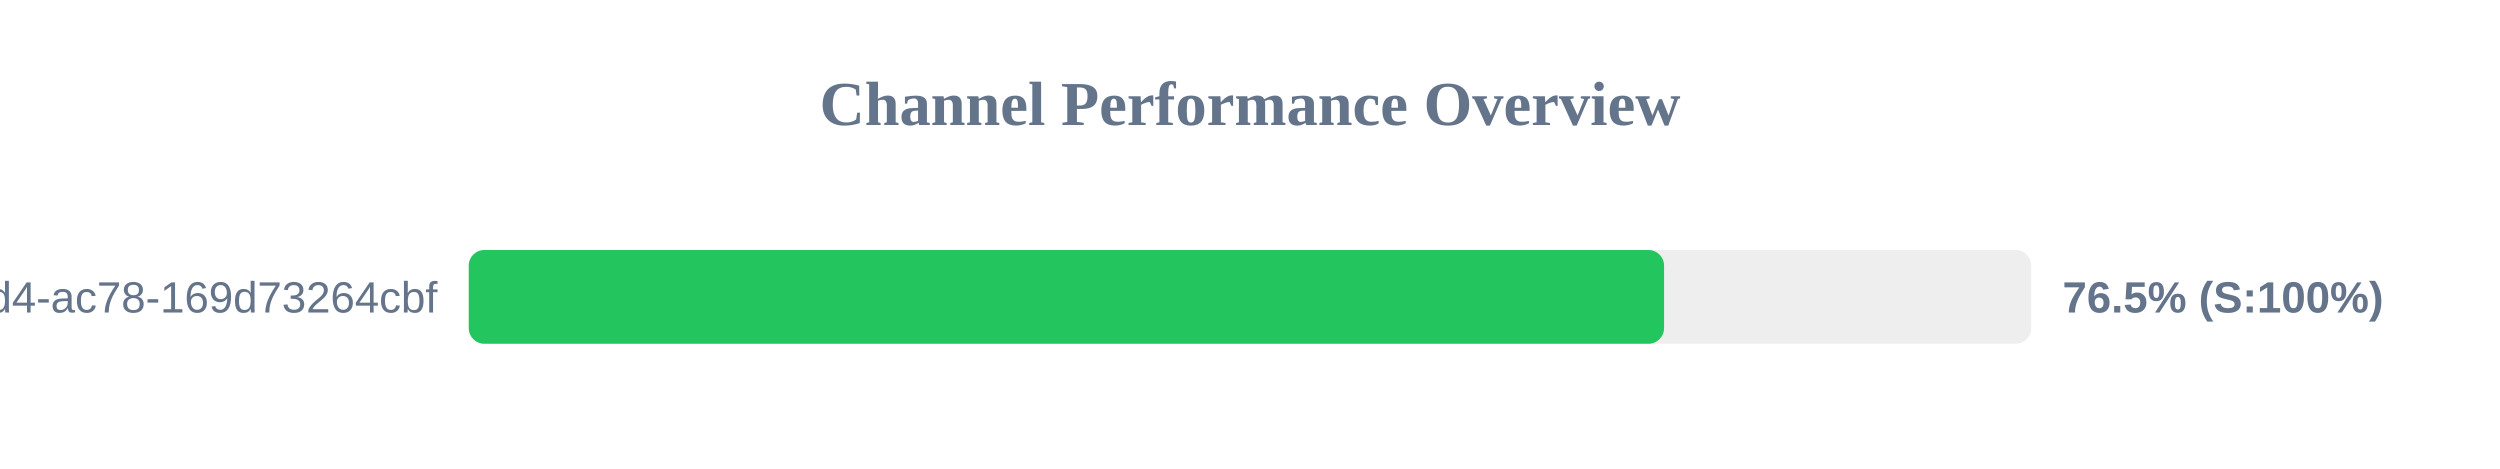
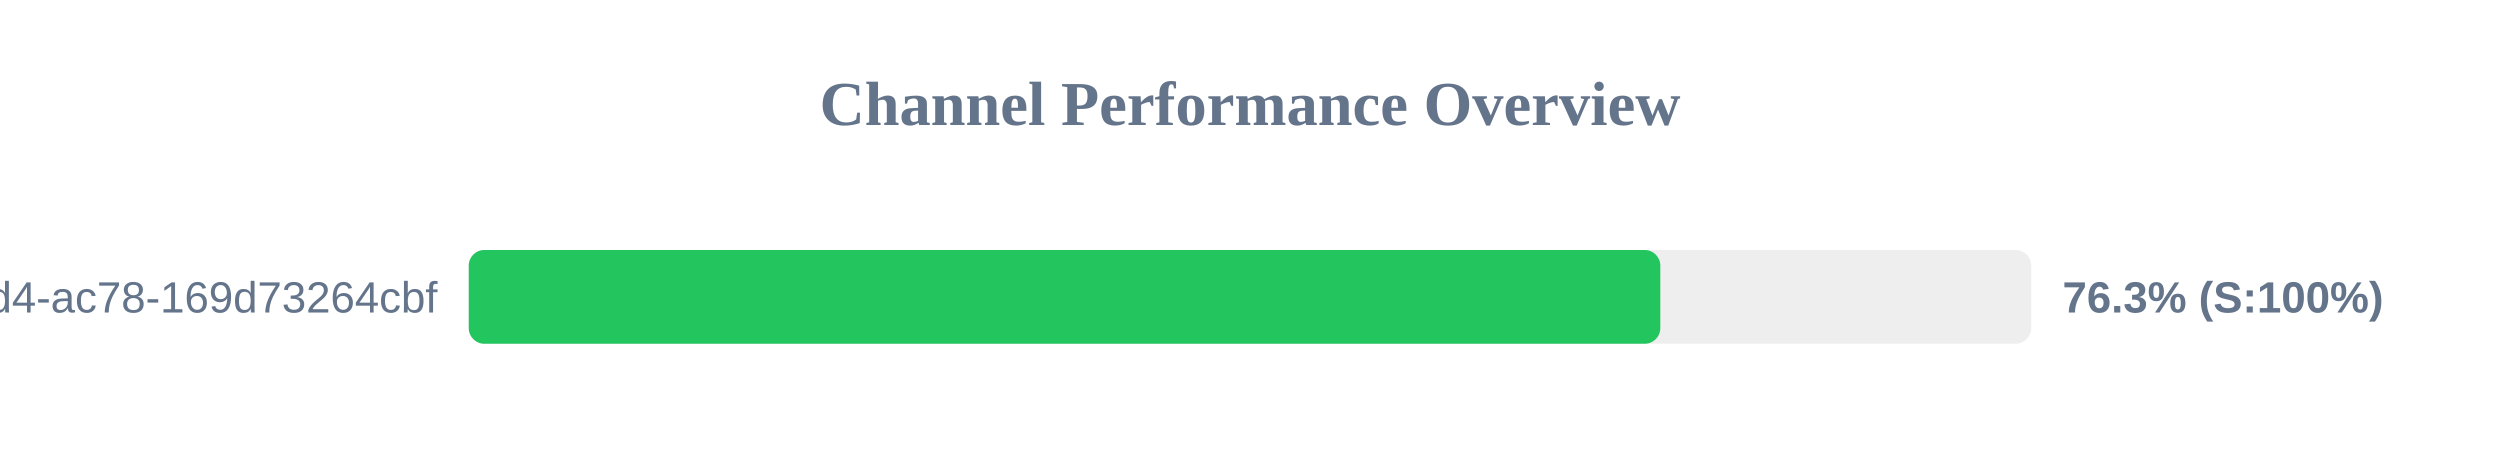
<svg xmlns="http://www.w3.org/2000/svg" width="800" height="150" version="1.1">
  <style>
        .row { font: 14px Arial; fill: #64748b; }
        .score { font: bold 14px Arial; fill: #64748b; }
    </style>
  <text x="400" y="40" text-anchor="middle" font-size="20px" font-weight="bold" fill="#64748b">Channel Performance Overview</text>
  <rect x="150" y="80" width="500" height="30" fill="#eee" rx="5" />
-   <rect x="150" y="80" width="382.5" height="30" fill="#22c55e" rx="5" />
+   <rect x="150" y="80" width="381.3" height="30" fill="#22c55e" rx="5" />
  <text x="140" y="100" text-anchor="end" class="row">?uuid=48c2c901-72e6-46d4-ac78-169d73264cbf</text>
-   <text x="660" y="100" text-anchor="start" class="score">76.5% (S:100%)</text>
+   <text x="660" y="100" text-anchor="start" class="score">76.3% (S:100%)</text>
</svg>
